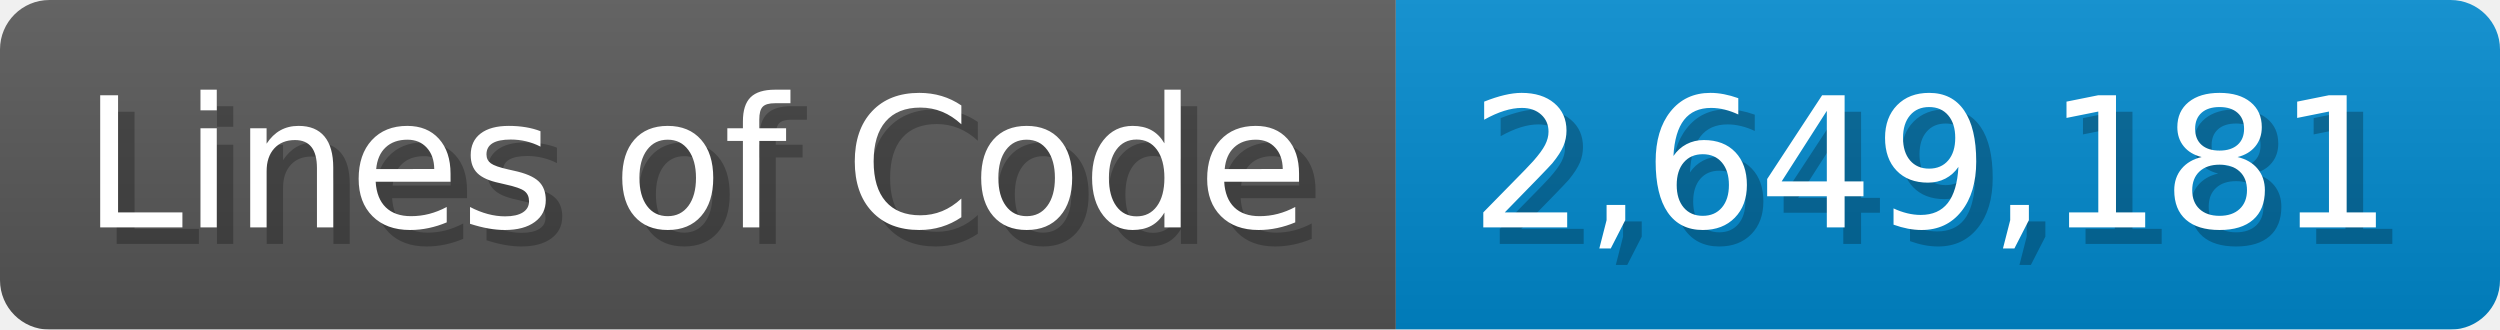
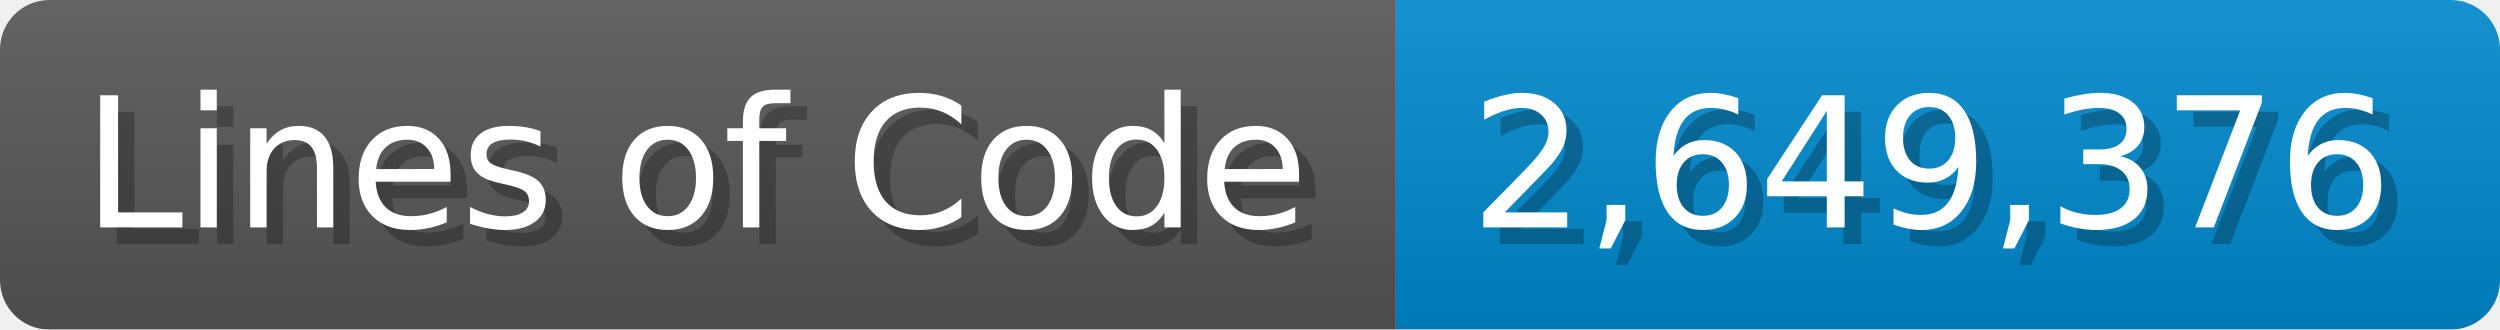
<svg xmlns="http://www.w3.org/2000/svg" width="151.7" height="20" viewBox="0 0 1517 200">
  <linearGradient id="a" x2="0" y2="100%">
    <stop offset="0" stop-opacity=".1" stop-color="#EEE" />
    <stop offset="1" stop-opacity=".1" />
  </linearGradient>
  <mask id="m">
    <rect width="1517" height="200" rx="30" fill="#FFF" />
  </mask>
  <g mask="url(#m)">
    <rect width="847" height="200" fill="#555" />
    <rect width="670" height="200" fill="#08C" x="847" />
    <rect width="1517" height="200" fill="url(#a)" />
  </g>
  <g fill="#fff" text-anchor="start" font-family="Verdana,DejaVu Sans,sans-serif" font-size="110">
    <text x="60" y="148" textLength="747" fill="#000" opacity="0.25">Lines of Code</text>
    <text x="50" y="138" textLength="747">Lines of Code</text>
-     <text x="902" y="148" textLength="570" fill="#000" opacity="0.25">2,649,181</text>
-     <text x="892" y="138" textLength="570">2,649,181</text>
+     <text x="902" y="148" textLength="570" fill="#000" opacity="0.25">2,649,376</text>
+     <text x="892" y="138" textLength="570">2,649,376</text>
  </g>
</svg>
